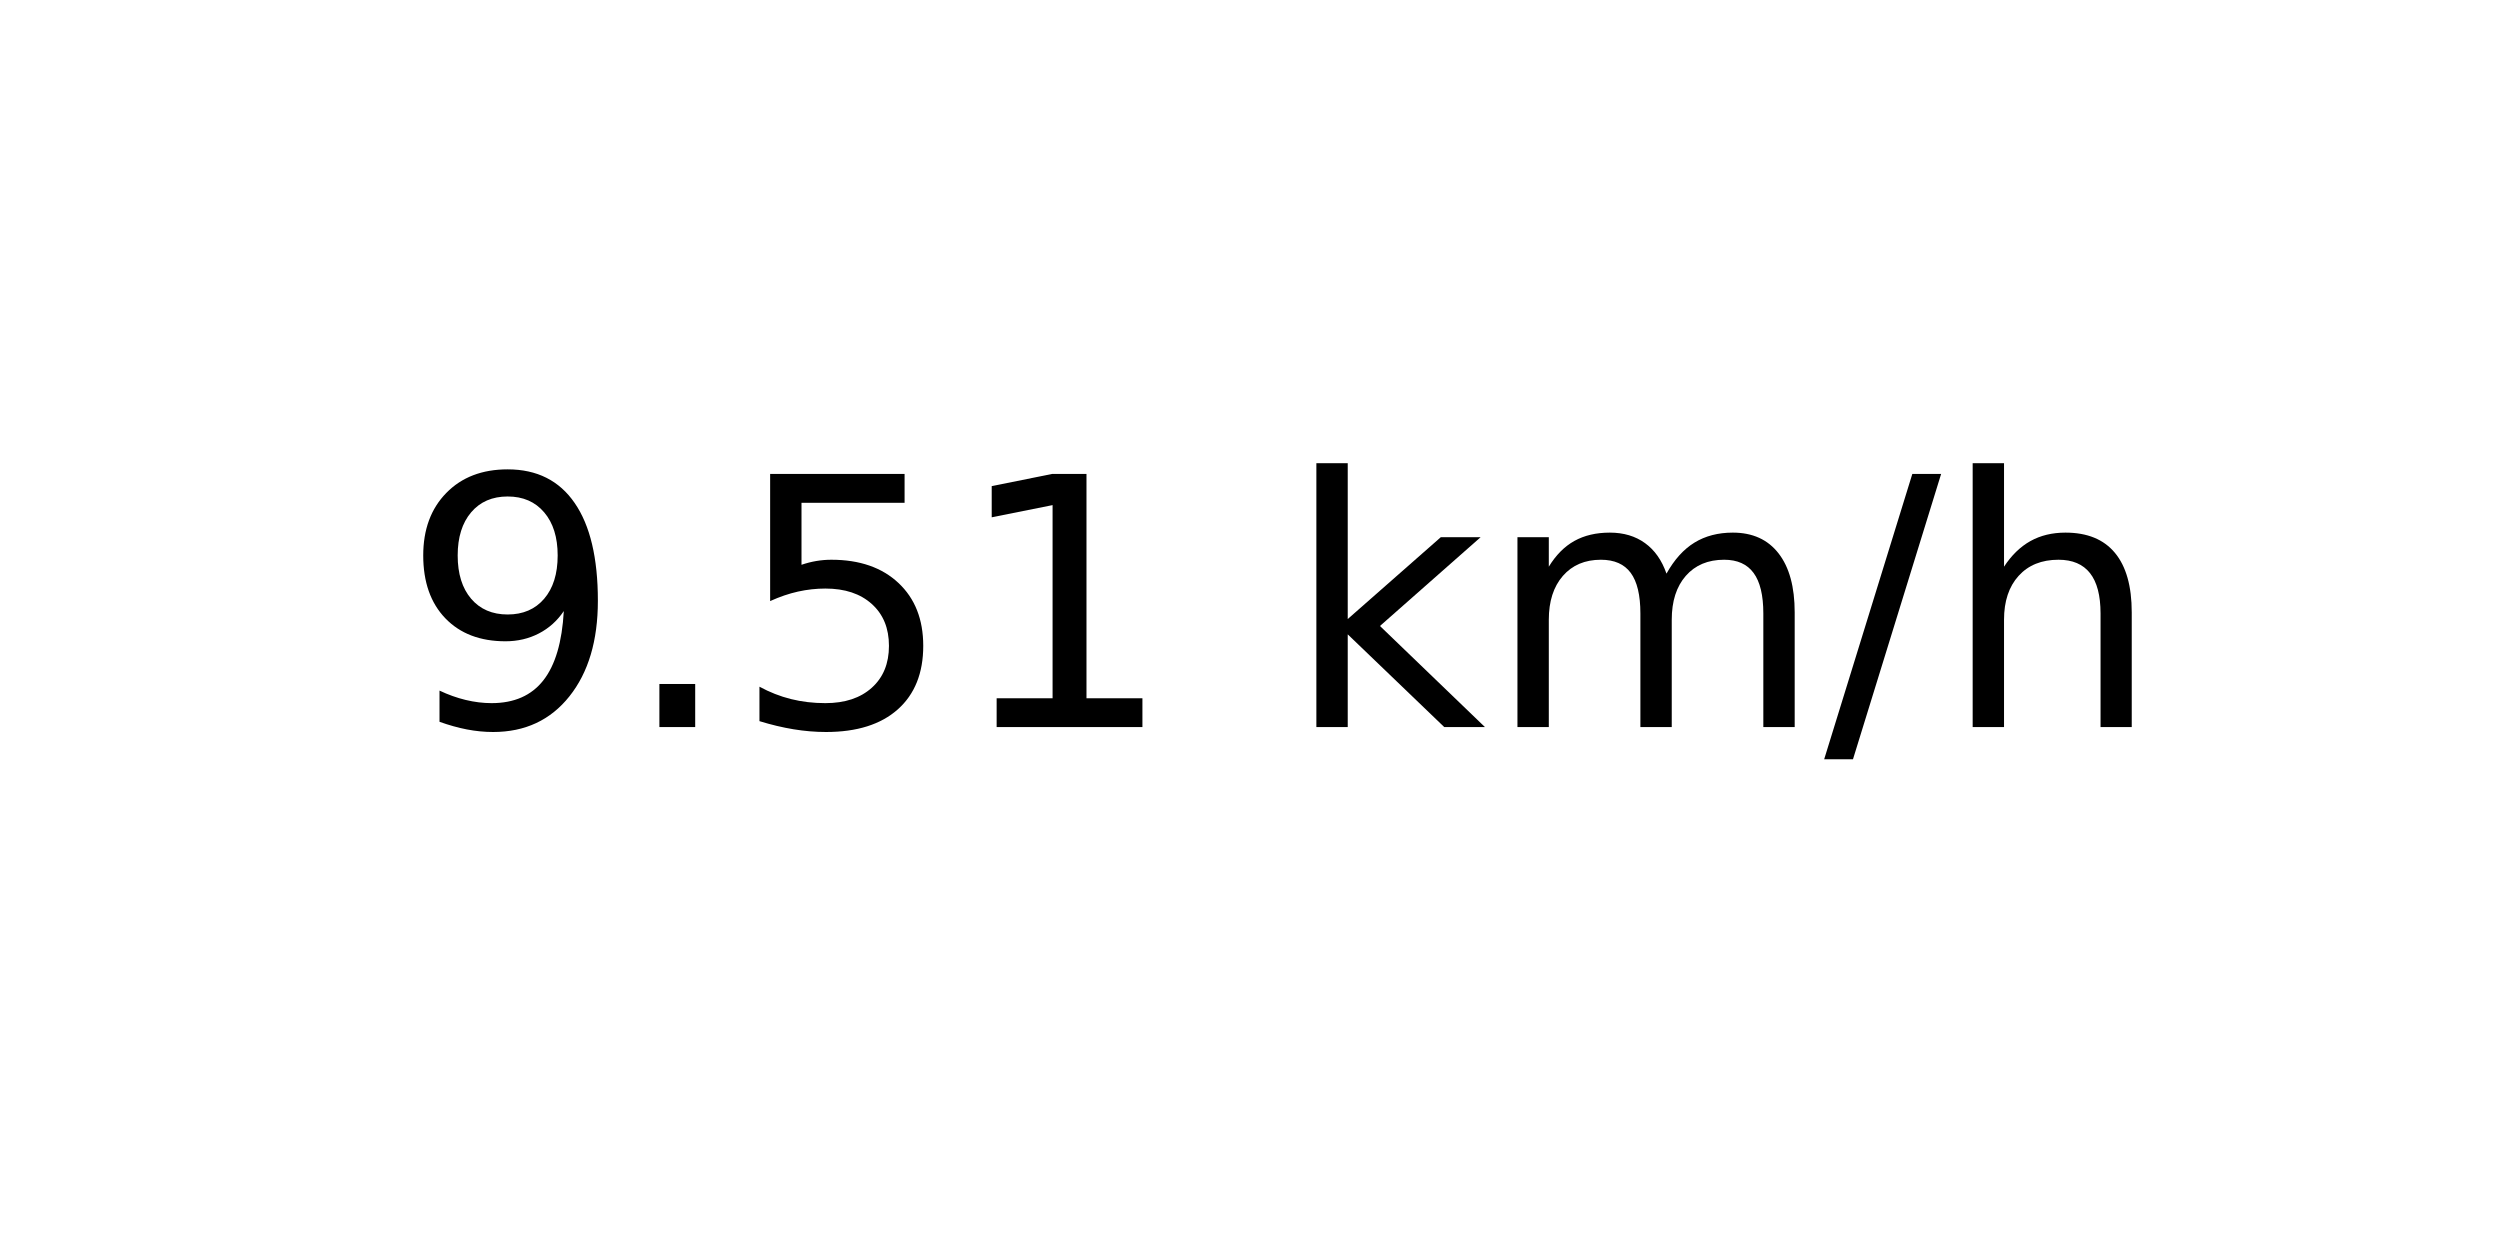
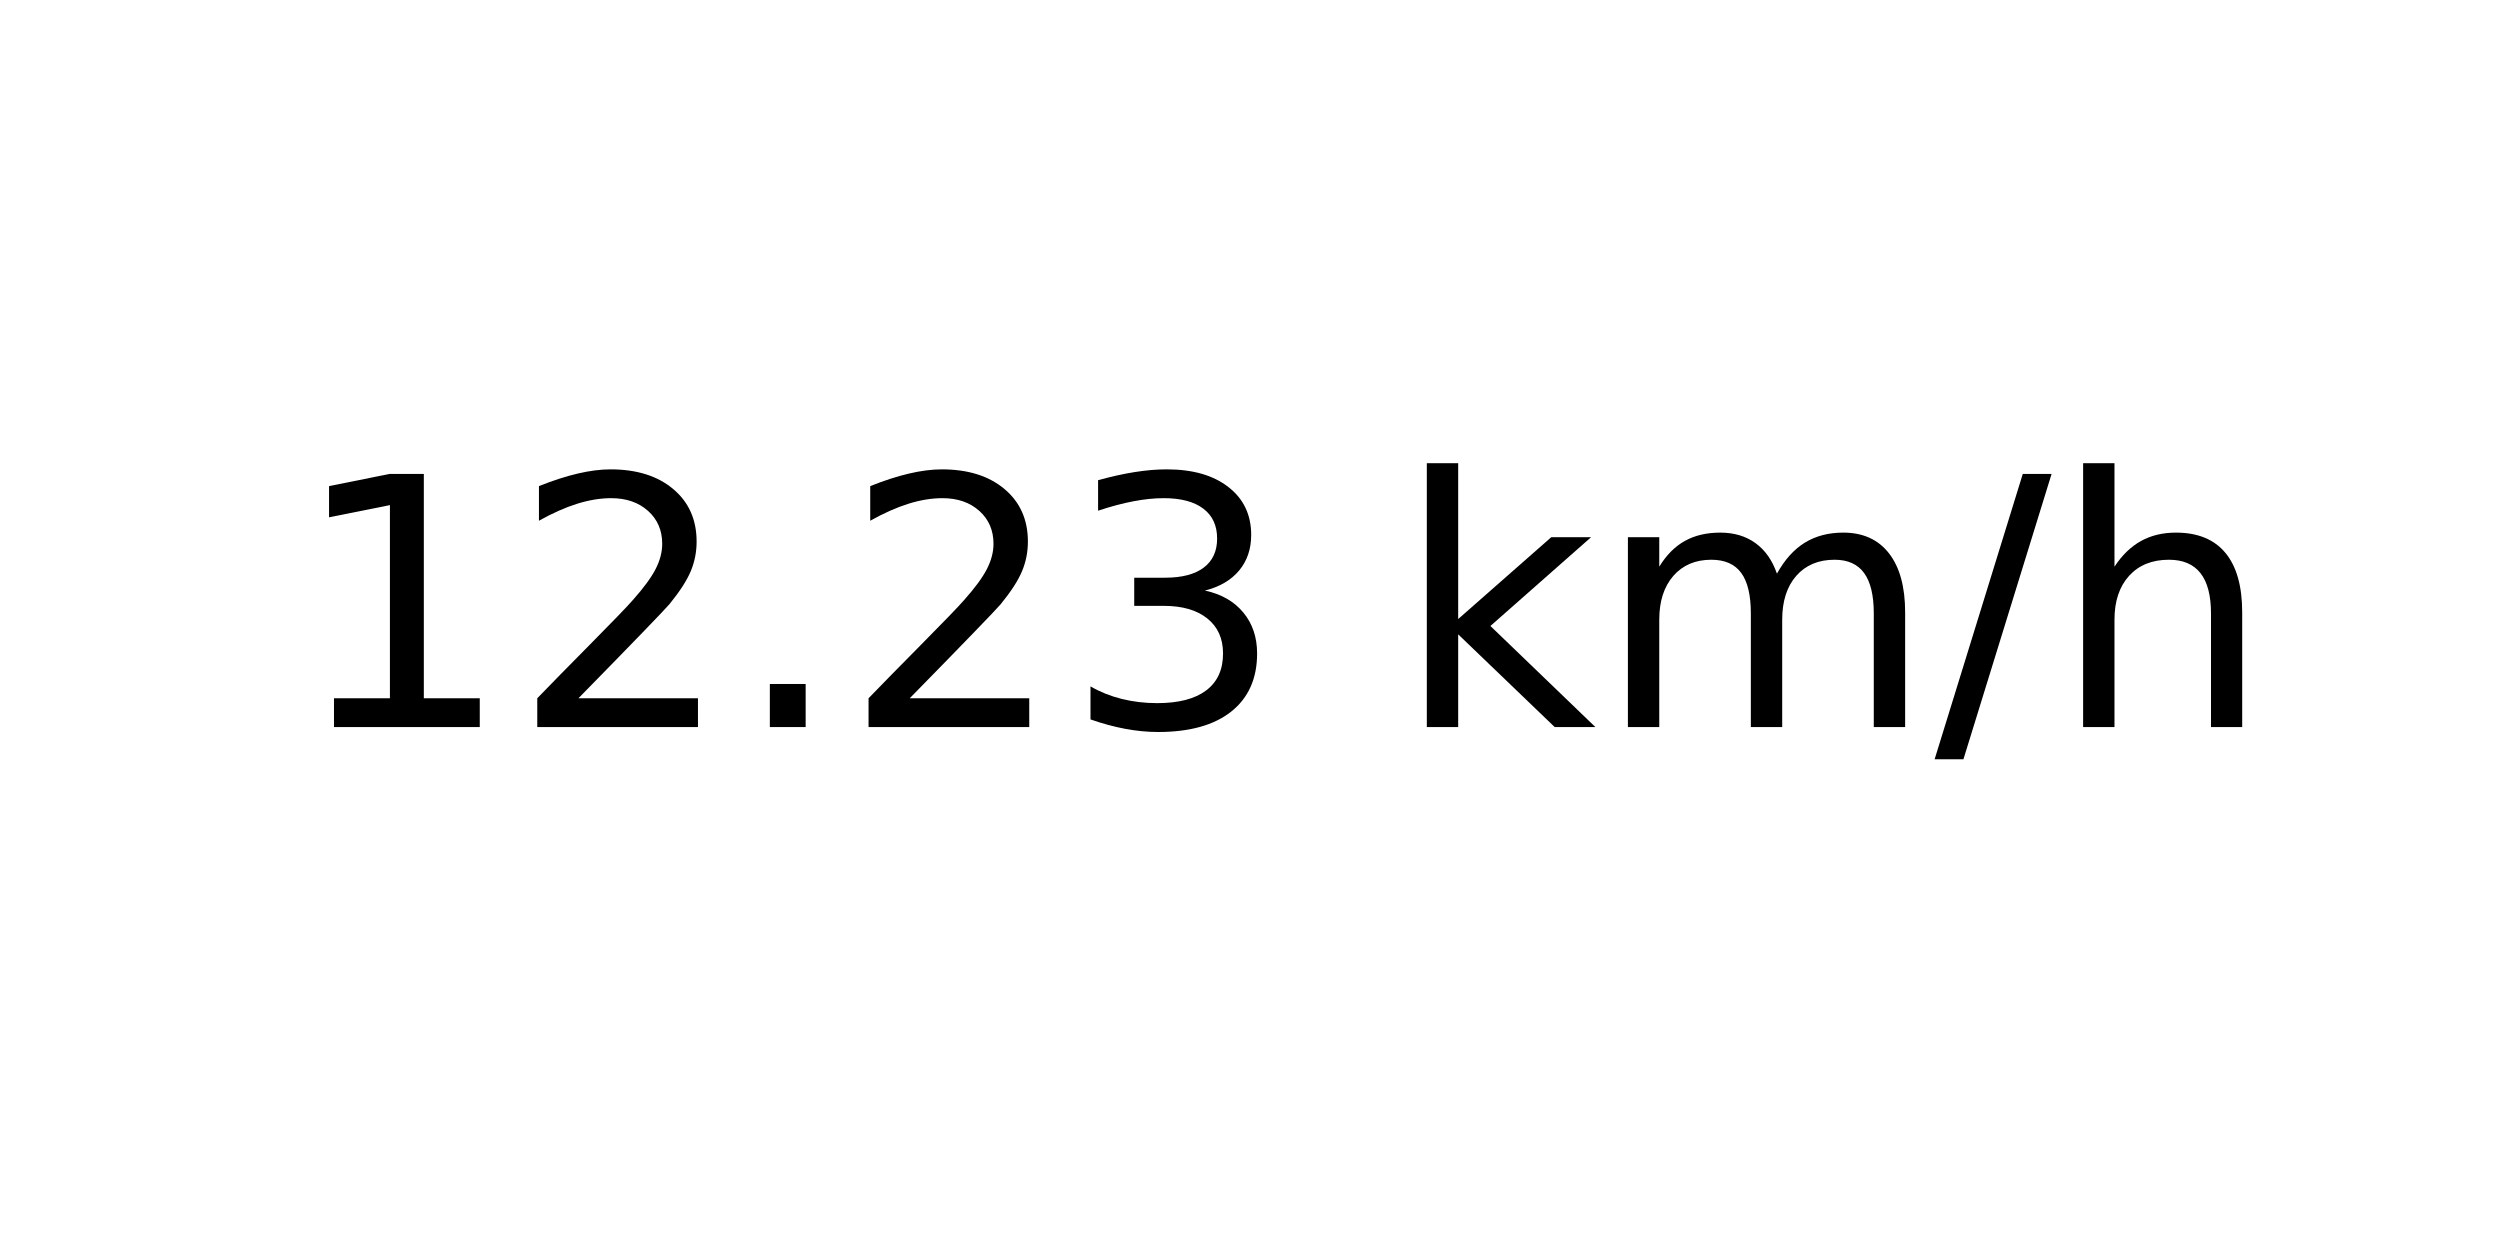
<svg xmlns="http://www.w3.org/2000/svg" xmlns:xlink="http://www.w3.org/1999/xlink" width="72pt" height="36pt" viewBox="0 0 72 36" version="1.1">
  <defs>
    <style type="text/css">*{stroke-linejoin: round; stroke-linecap: butt}</style>
  </defs>
  <g id="figure_1">
    <g id="axes_1">
      <g id="text_1">
-         <g transform="translate(11.55937 20.93937) scale(0.1 -0.1)">
+         <g transform="translate(8.378125 20.93937) scale(0.1 -0.1)">
          <defs>
-             <path id="DejaVuSans-39" d="M 703 97  L 703 672  Q 941 559 1184 500  Q 1428 441 1663 441  Q 2288 441 2617 861  Q 2947 1281 2994 2138  Q 2813 1869 2534 1725  Q 2256 1581 1919 1581  Q 1219 1581 811 2004  Q 403 2428 403 3163  Q 403 3881 828 4315  Q 1253 4750 1959 4750  Q 2769 4750 3195 4129  Q 3622 3509 3622 2328  Q 3622 1225 3098 567  Q 2575 -91 1691 -91  Q 1453 -91 1209 -44  Q 966 3 703 97  z M 1959 2075  Q 2384 2075 2632 2365  Q 2881 2656 2881 3163  Q 2881 3666 2632 3958  Q 2384 4250 1959 4250  Q 1534 4250 1286 3958  Q 1038 3666 1038 3163  Q 1038 2656 1286 2365  Q 1534 2075 1959 2075  z " transform="scale(0.015625)" />
+             <path id="DejaVuSans-31" d="M 794 531  L 1825 531  L 1825 4091  L 703 3866  L 703 4441  L 1819 4666  L 2450 4666  L 2450 531  L 3481 531  L 3481 0  L 794 0  L 794 531  z " transform="scale(0.015625)" />
+             <path id="DejaVuSans-32" d="M 1228 531  L 3431 531  L 3431 0  L 469 0  L 469 531  Q 828 903 1448 1529  Q 2069 2156 2228 2338  Q 2531 2678 2651 2914  Q 2772 3150 2772 3378  Q 2772 3750 2511 3984  Q 2250 4219 1831 4219  Q 1534 4219 1204 4116  Q 875 4013 500 3803  L 500 4441  Q 881 4594 1212 4672  Q 1544 4750 1819 4750  Q 2544 4750 2975 4387  Q 3406 4025 3406 3419  Q 3406 3131 3298 2873  Q 3191 2616 2906 2266  Q 2828 2175 2409 1742  Q 1991 1309 1228 531  z " transform="scale(0.015625)" />
            <path id="DejaVuSans-2e" d="M 684 794  L 1344 794  L 1344 0  L 684 0  L 684 794  z " transform="scale(0.015625)" />
-             <path id="DejaVuSans-35" d="M 691 4666  L 3169 4666  L 3169 4134  L 1269 4134  L 1269 2991  Q 1406 3038 1543 3061  Q 1681 3084 1819 3084  Q 2600 3084 3056 2656  Q 3513 2228 3513 1497  Q 3513 744 3044 326  Q 2575 -91 1722 -91  Q 1428 -91 1123 -41  Q 819 9 494 109  L 494 744  Q 775 591 1075 516  Q 1375 441 1709 441  Q 2250 441 2565 725  Q 2881 1009 2881 1497  Q 2881 1984 2565 2268  Q 2250 2553 1709 2553  Q 1456 2553 1204 2497  Q 953 2441 691 2322  L 691 4666  z " transform="scale(0.015625)" />
-             <path id="DejaVuSans-31" d="M 794 531  L 1825 531  L 1825 4091  L 703 3866  L 703 4441  L 1819 4666  L 2450 4666  L 2450 531  L 3481 531  L 3481 0  L 794 0  L 794 531  z " transform="scale(0.015625)" />
+             <path id="DejaVuSans-33" d="M 2597 2516  Q 3050 2419 3304 2112  Q 3559 1806 3559 1356  Q 3559 666 3084 287  Q 2609 -91 1734 -91  Q 1441 -91 1130 -33  Q 819 25 488 141  L 488 750  Q 750 597 1062 519  Q 1375 441 1716 441  Q 2309 441 2620 675  Q 2931 909 2931 1356  Q 2931 1769 2642 2001  Q 2353 2234 1838 2234  L 1294 2234  L 1294 2753  L 1863 2753  Q 2328 2753 2575 2939  Q 2822 3125 2822 3475  Q 2822 3834 2567 4026  Q 2313 4219 1838 4219  Q 1578 4219 1281 4162  Q 984 4106 628 3988  L 628 4550  Q 988 4650 1302 4700  Q 1616 4750 1894 4750  Q 2613 4750 3031 4423  Q 3450 4097 3450 3541  Q 3450 3153 3228 2886  Q 3006 2619 2597 2516  z " transform="scale(0.015625)" />
            <path id="DejaVuSans-20" transform="scale(0.015625)" />
            <path id="DejaVuSans-6b" d="M 581 4863  L 1159 4863  L 1159 1991  L 2875 3500  L 3609 3500  L 1753 1863  L 3688 0  L 2938 0  L 1159 1709  L 1159 0  L 581 0  L 581 4863  z " transform="scale(0.015625)" />
            <path id="DejaVuSans-6d" d="M 3328 2828  Q 3544 3216 3844 3400  Q 4144 3584 4550 3584  Q 5097 3584 5394 3201  Q 5691 2819 5691 2113  L 5691 0  L 5113 0  L 5113 2094  Q 5113 2597 4934 2840  Q 4756 3084 4391 3084  Q 3944 3084 3684 2787  Q 3425 2491 3425 1978  L 3425 0  L 2847 0  L 2847 2094  Q 2847 2600 2669 2842  Q 2491 3084 2119 3084  Q 1678 3084 1418 2786  Q 1159 2488 1159 1978  L 1159 0  L 581 0  L 581 3500  L 1159 3500  L 1159 2956  Q 1356 3278 1631 3431  Q 1906 3584 2284 3584  Q 2666 3584 2933 3390  Q 3200 3197 3328 2828  z " transform="scale(0.015625)" />
            <path id="DejaVuSans-2f" d="M 1625 4666  L 2156 4666  L 531 -594  L 0 -594  L 1625 4666  z " transform="scale(0.015625)" />
            <path id="DejaVuSans-68" d="M 3513 2113  L 3513 0  L 2938 0  L 2938 2094  Q 2938 2591 2744 2837  Q 2550 3084 2163 3084  Q 1697 3084 1428 2787  Q 1159 2491 1159 1978  L 1159 0  L 581 0  L 581 4863  L 1159 4863  L 1159 2956  Q 1366 3272 1645 3428  Q 1925 3584 2291 3584  Q 2894 3584 3203 3211  Q 3513 2838 3513 2113  z " transform="scale(0.015625)" />
          </defs>
-           <use xlink:href="#DejaVuSans-39" />
-           <use xlink:href="#DejaVuSans-2e" x="63.623" />
-           <use xlink:href="#DejaVuSans-35" x="95.41" />
-           <use xlink:href="#DejaVuSans-31" x="159.033" />
-           <use xlink:href="#DejaVuSans-20" x="222.656" />
-           <use xlink:href="#DejaVuSans-6b" x="254.443" />
-           <use xlink:href="#DejaVuSans-6d" x="312.354" />
-           <use xlink:href="#DejaVuSans-2f" x="409.766" />
-           <use xlink:href="#DejaVuSans-68" x="443.457" />
+           <use xlink:href="#DejaVuSans-31" />
+           <use xlink:href="#DejaVuSans-32" x="63.623" />
+           <use xlink:href="#DejaVuSans-2e" x="127.246" />
+           <use xlink:href="#DejaVuSans-32" x="159.033" />
+           <use xlink:href="#DejaVuSans-33" x="222.656" />
+           <use xlink:href="#DejaVuSans-20" x="286.279" />
+           <use xlink:href="#DejaVuSans-6b" x="318.066" />
+           <use xlink:href="#DejaVuSans-6d" x="375.977" />
+           <use xlink:href="#DejaVuSans-2f" x="473.389" />
+           <use xlink:href="#DejaVuSans-68" x="507.08" />
        </g>
      </g>
    </g>
  </g>
</svg>
